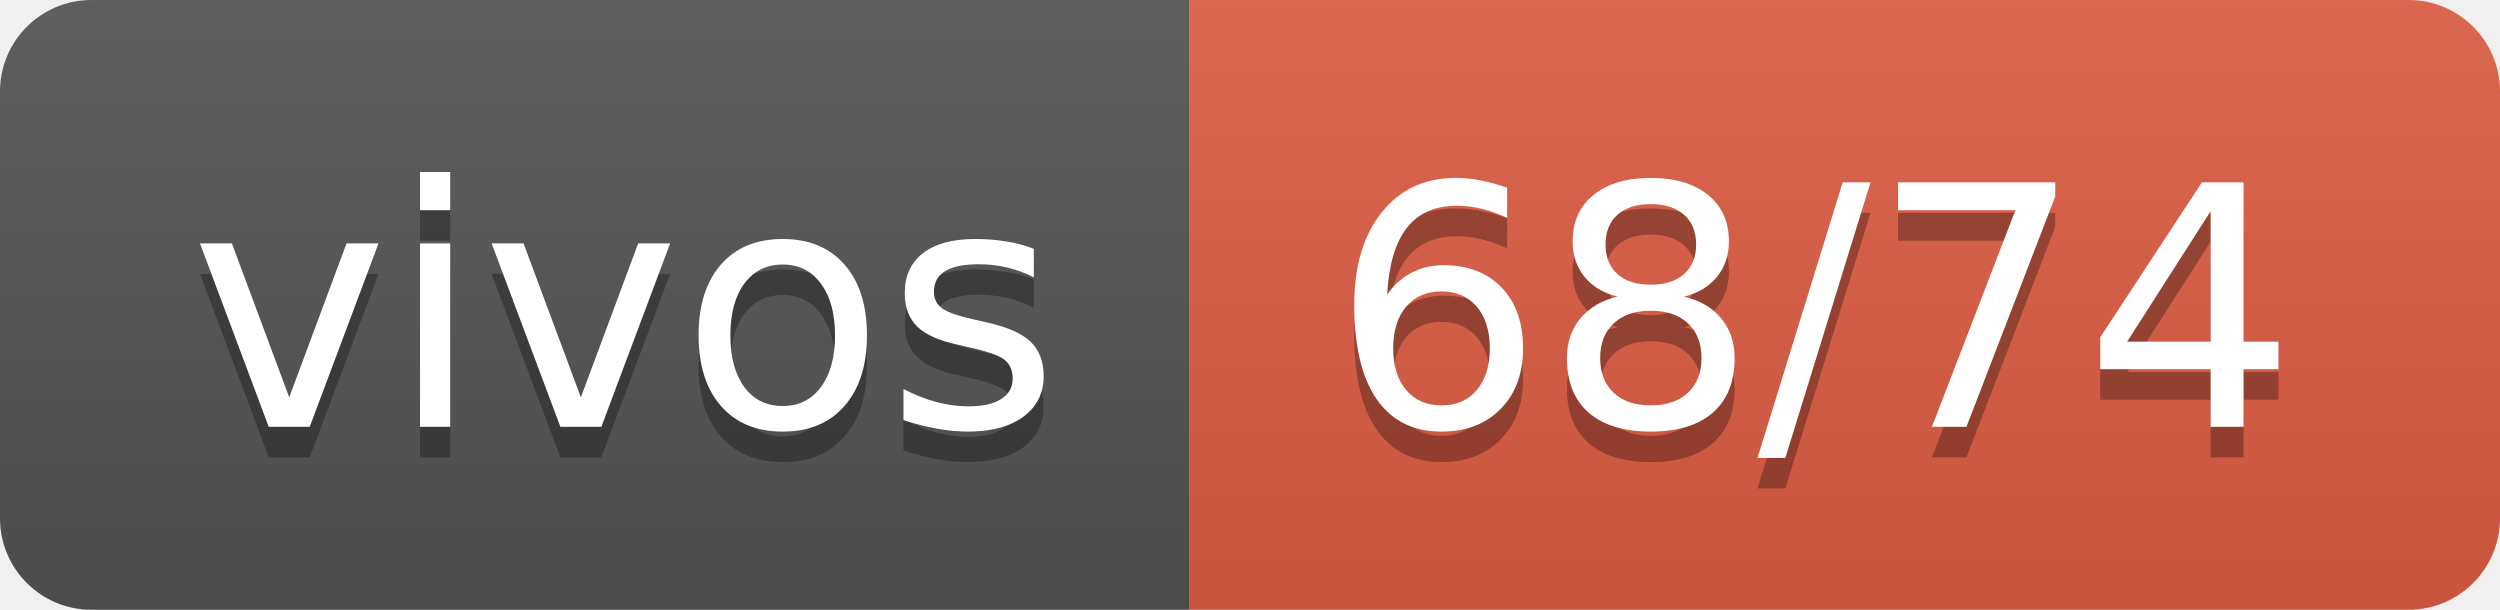
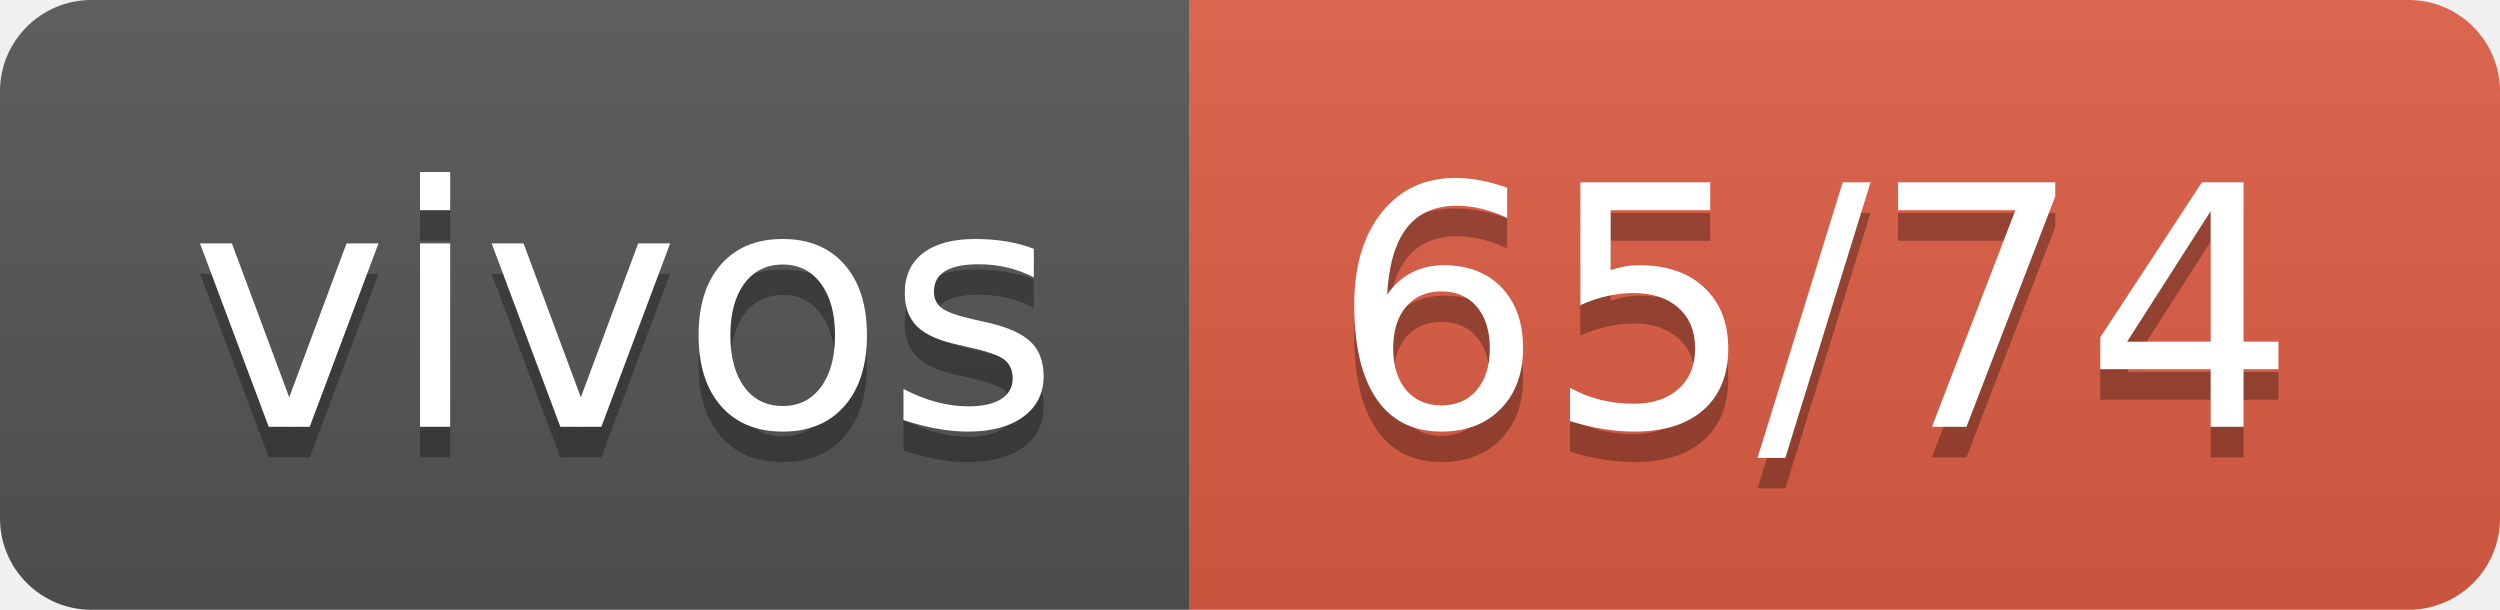
- <svg xmlns="http://www.w3.org/2000/svg" width="82" height="20" role="img" aria-label="vivos: 68/74">
+ <svg xmlns="http://www.w3.org/2000/svg" width="82" height="20" role="img" aria-label="vivos: 65/74">
  <linearGradient id="s" x2="0" y2="100%">
    <stop offset="0" stop-color="#bbb" stop-opacity=".1" />
    <stop offset="1" stop-opacity=".1" />
  </linearGradient>
  <clipPath id="r">
    <rect width="82" height="20" rx="3" fill="#fff" />
  </clipPath>
  <g clip-path="url(#r)">
    <rect width="39" height="20" fill="#555" />
    <rect x="39" width="43" height="20" fill="#e05d44" />
    <rect width="82" height="20" fill="url(#s)" />
  </g>
  <g fill="#fff" text-anchor="middle" font-family="Verdana,Geneva,DejaVu Sans,sans-serif" text-rendering="geometricPrecision" font-size="110">
    <text aria-hidden="true" x="205" y="150" fill="#010101" fill-opacity=".3" transform="scale(.1)" textLength="290">vivos</text>
    <text x="205" y="140" transform="scale(.1)" fill="#fff" textLength="290">vivos</text>
-     <text aria-hidden="true" x="595" y="150" fill="#010101" fill-opacity=".3" transform="scale(.1)" textLength="330">68/74</text>
-     <text x="595" y="140" transform="scale(.1)" fill="#fff" textLength="330">68/74</text>
+     <text aria-hidden="true" x="595" y="150" fill="#010101" fill-opacity=".3" transform="scale(.1)" textLength="330">65/74</text>
+     <text x="595" y="140" transform="scale(.1)" fill="#fff" textLength="330">65/74</text>
  </g>
</svg>
